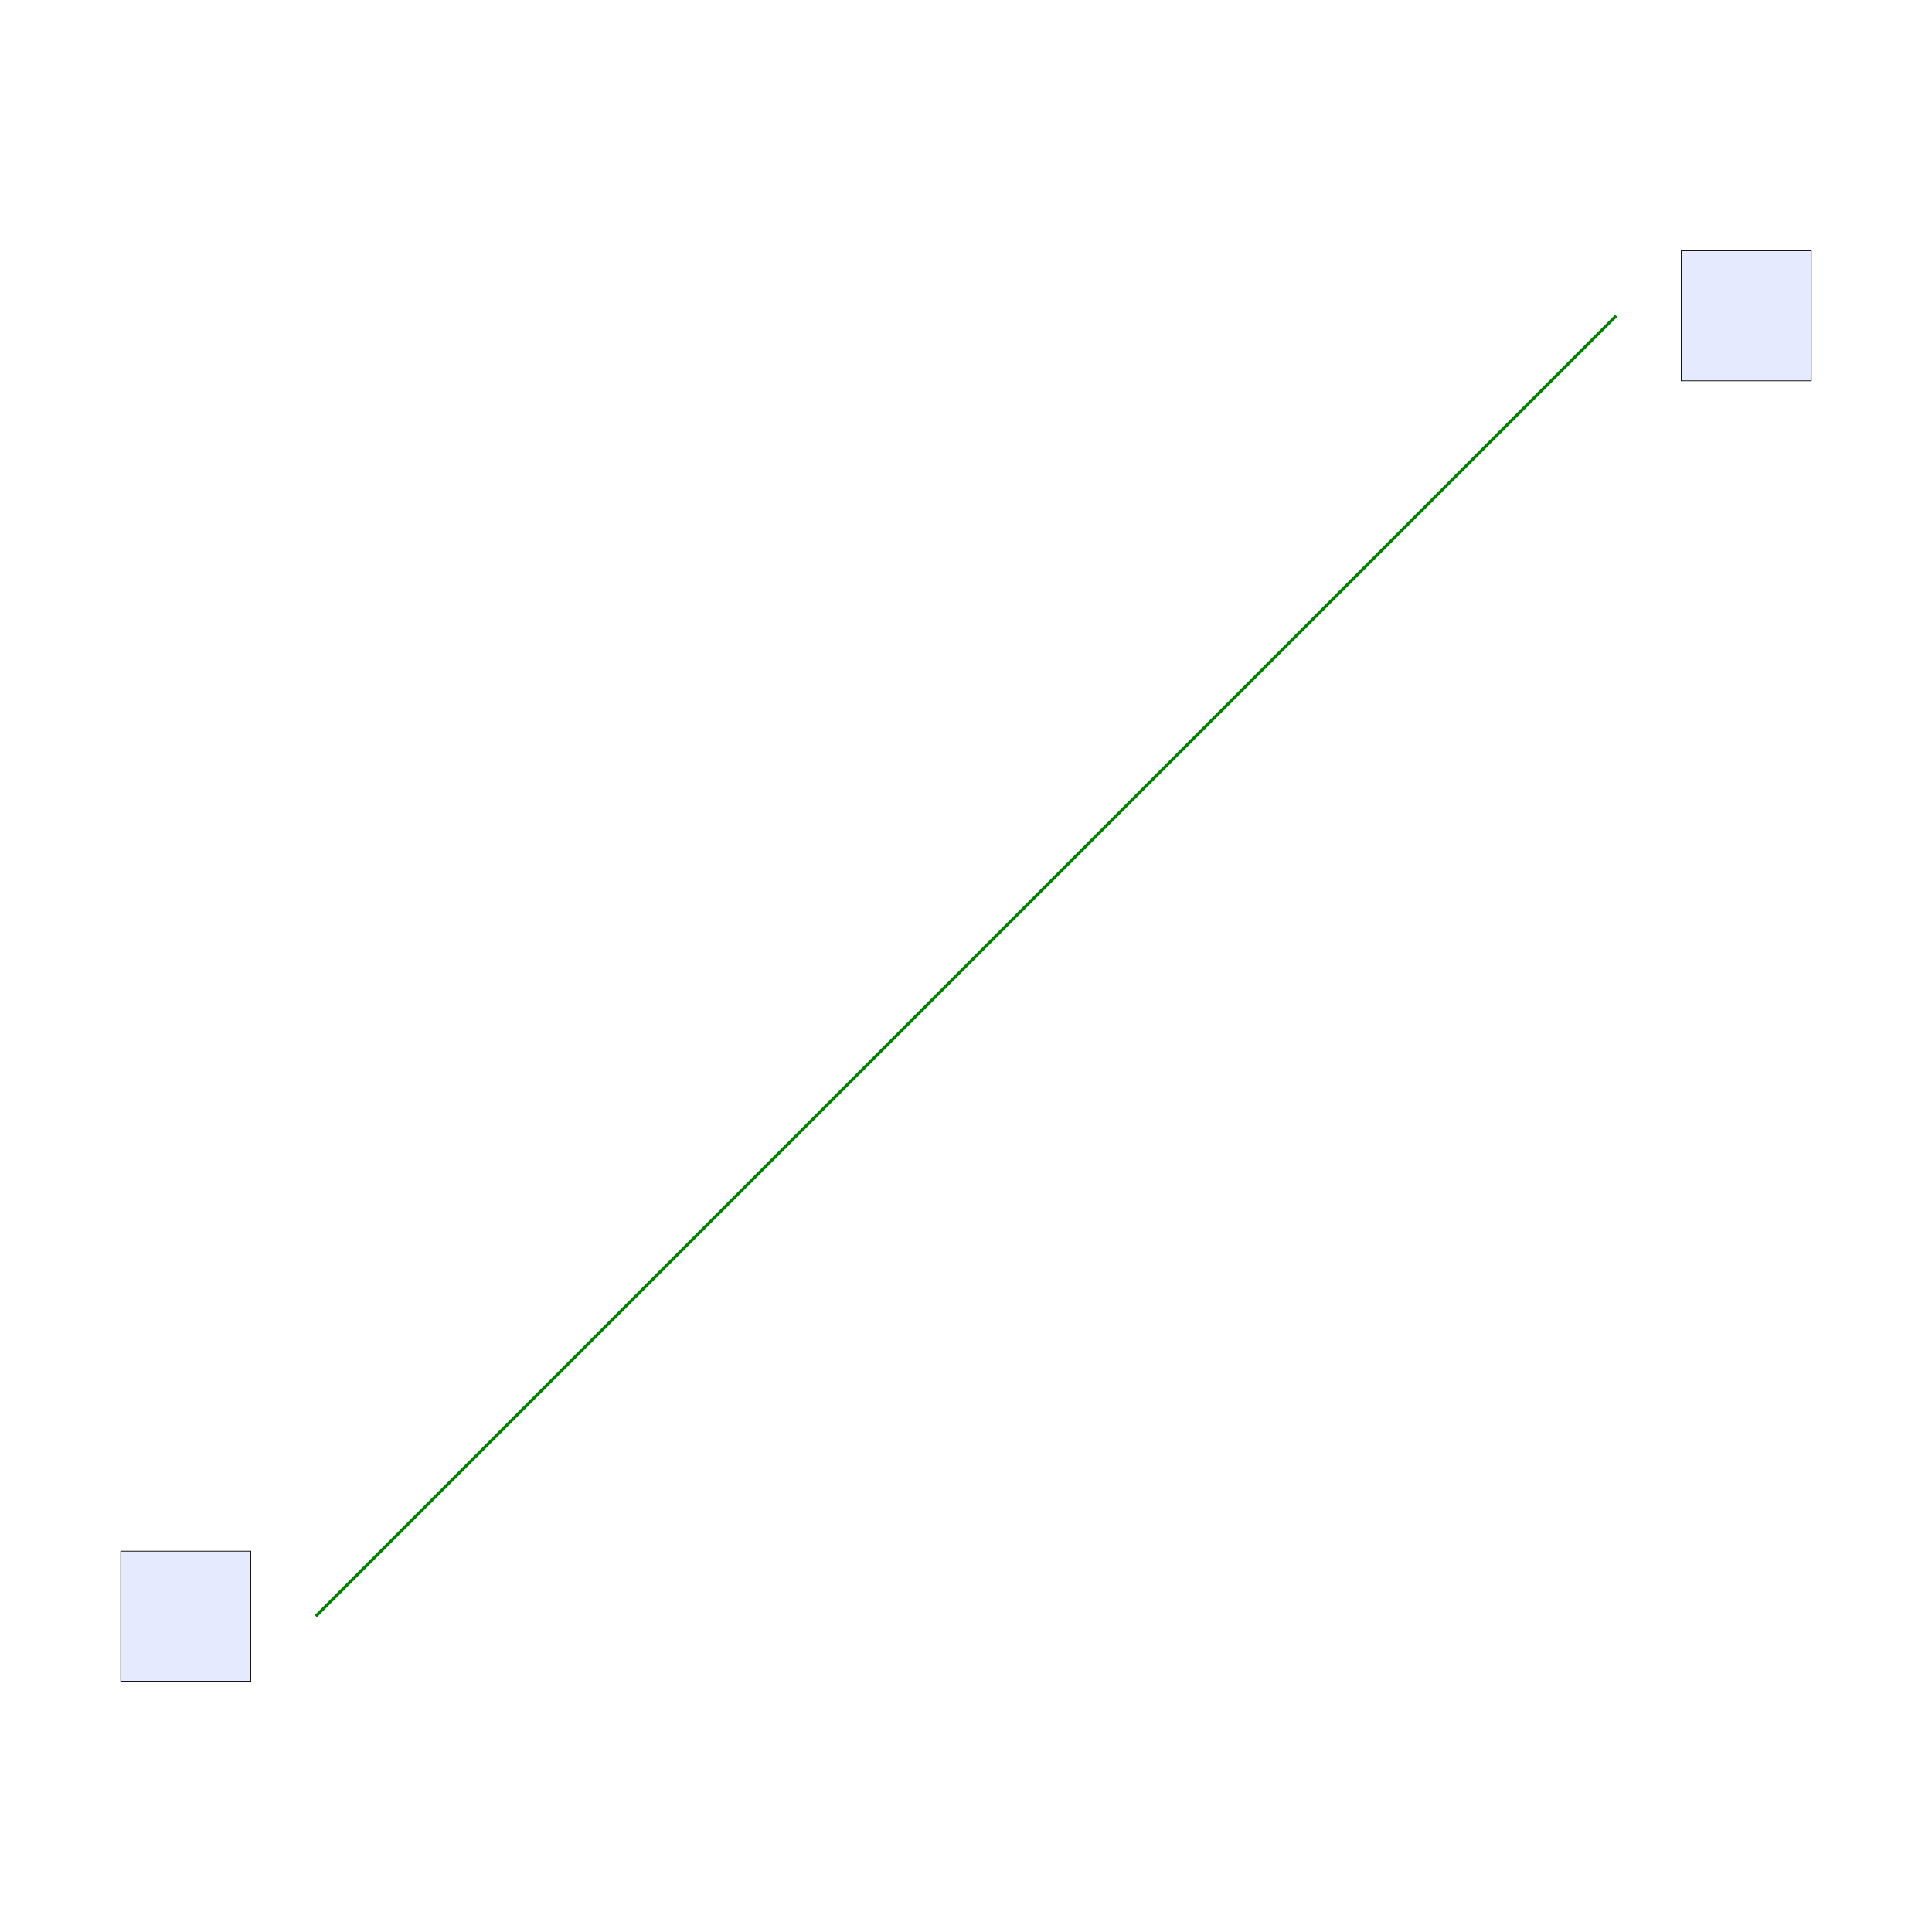
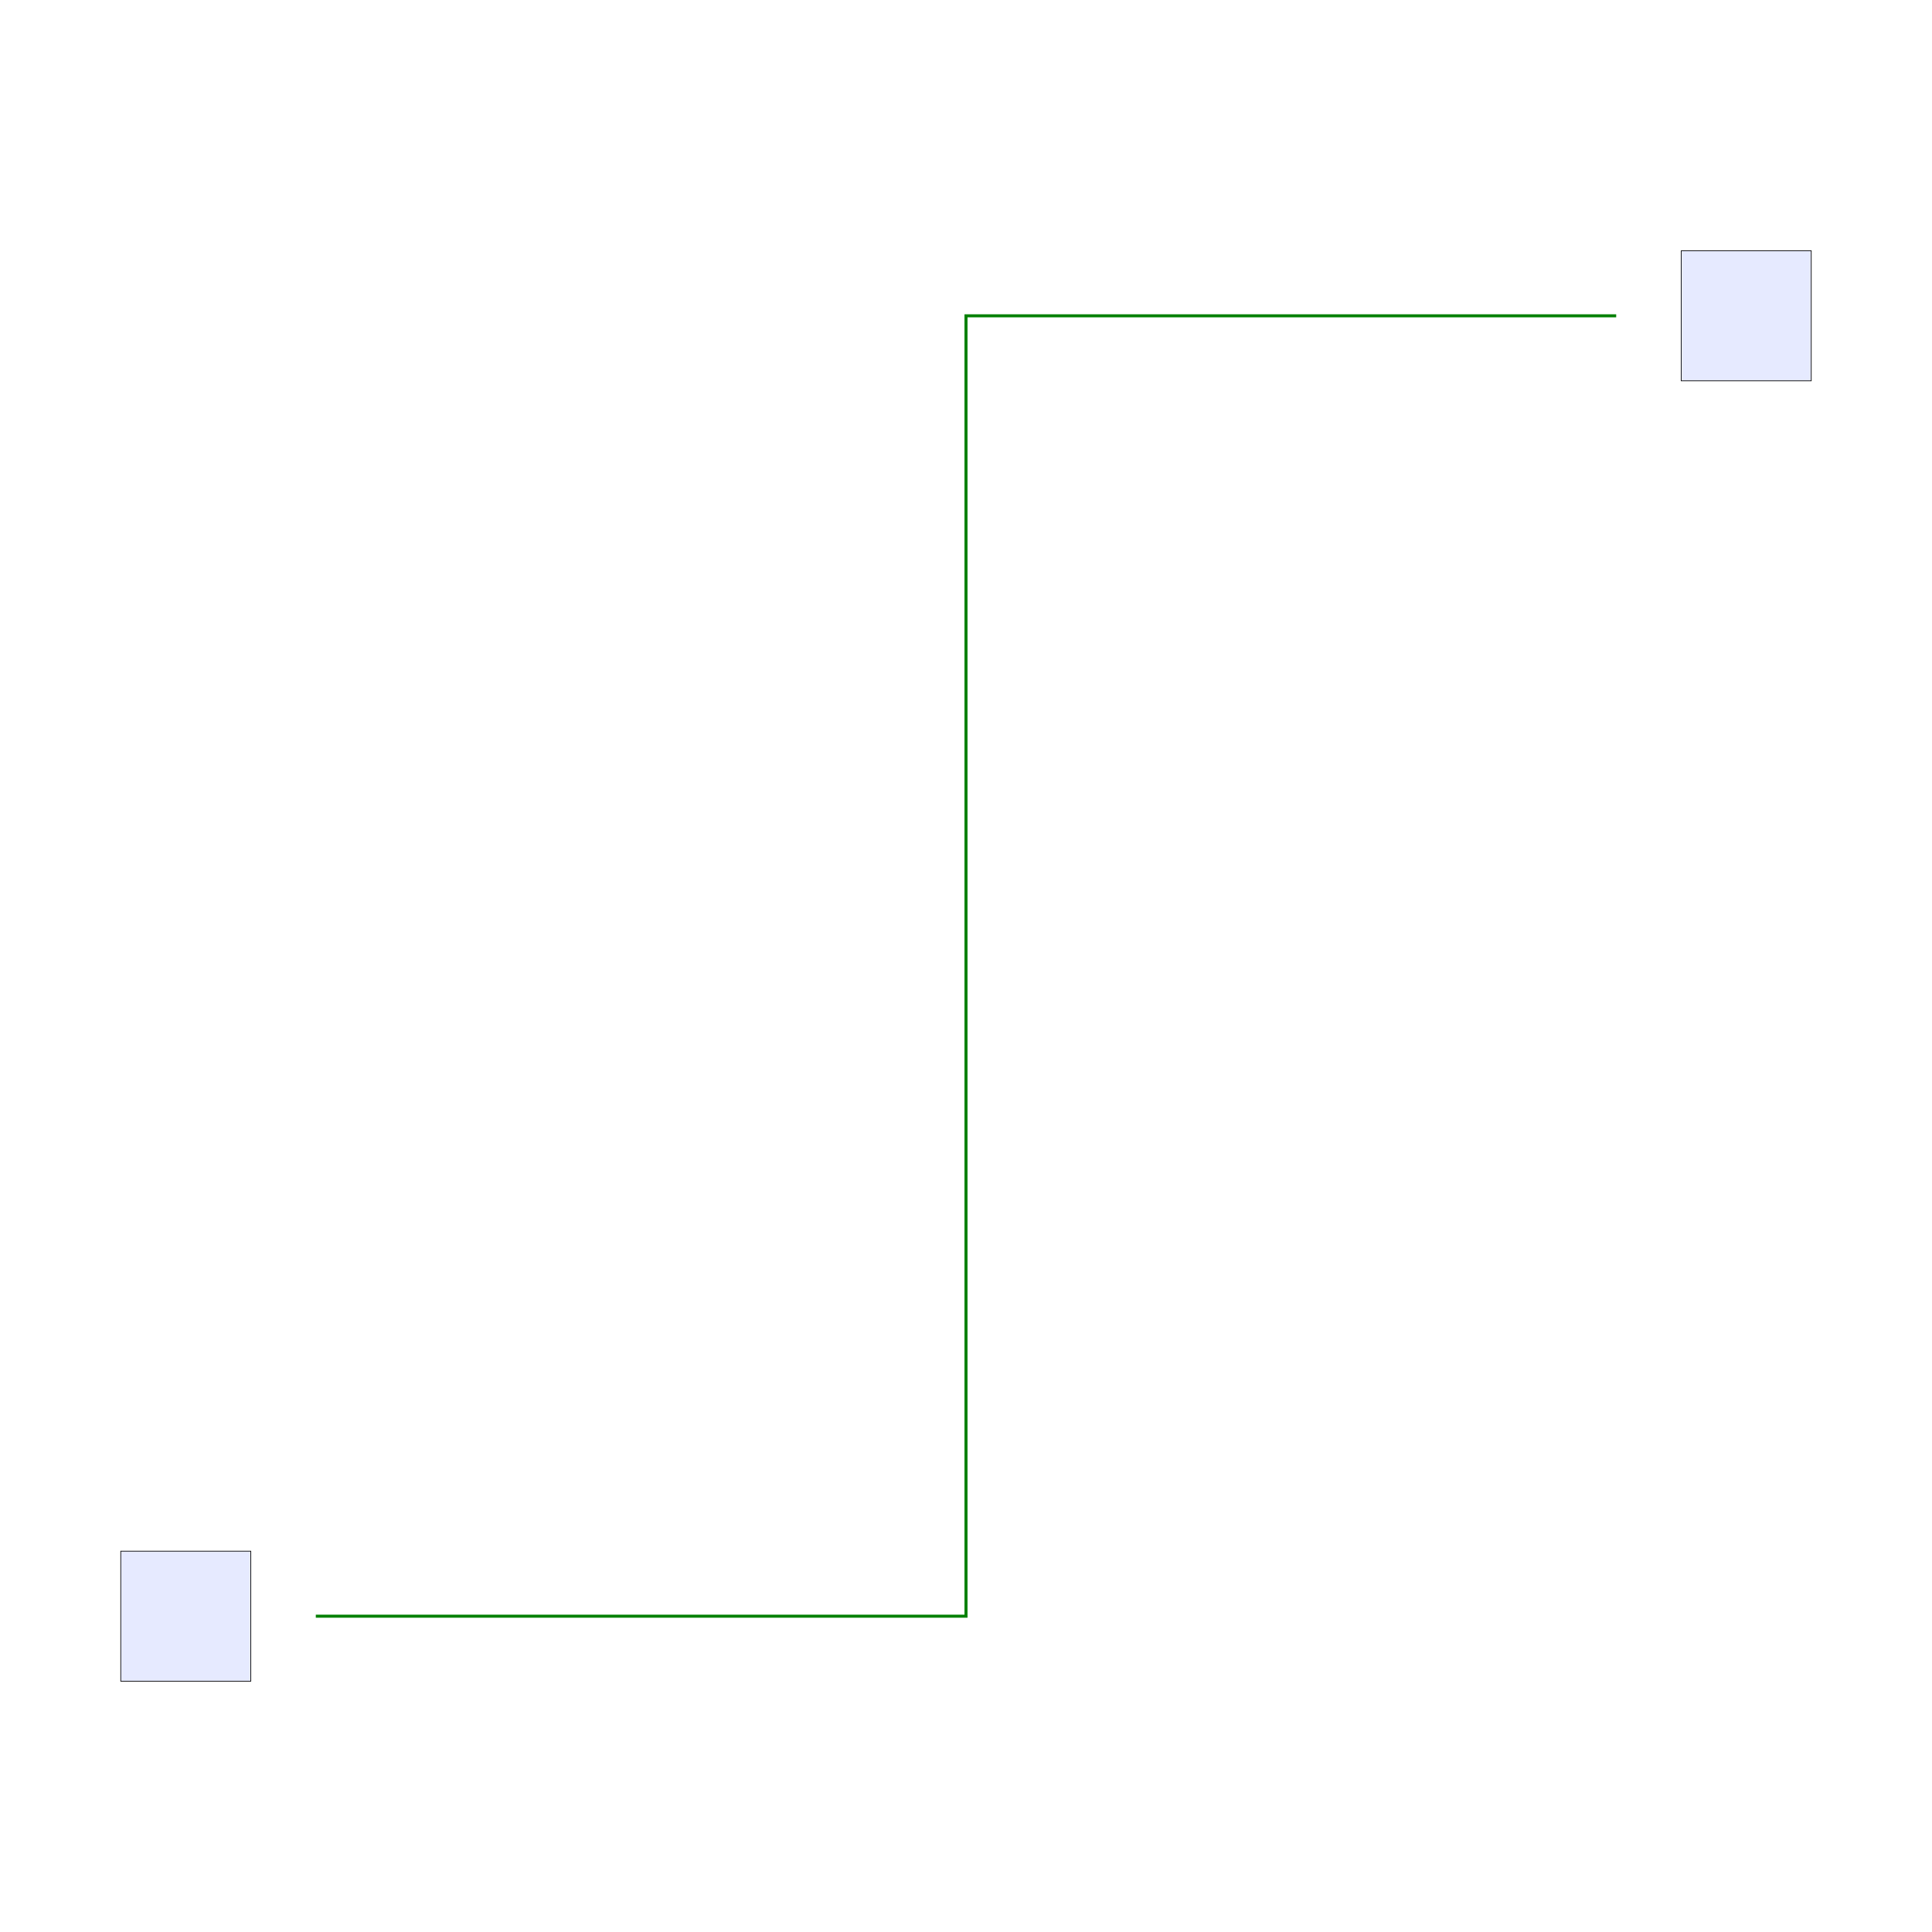
<svg xmlns="http://www.w3.org/2000/svg" width="640" height="640" viewBox="0 0 640 640">
  <g>
-     <polyline data-points="0,0 100,100" data-type="line" data-label="" points="104.615,535.385 535.385,104.615" fill="none" stroke="green" stroke-width="1" />
+     <polyline data-points="0,0 50,0 50,100 100,100" data-type="line" data-label="" points="104.615,535.385 320,535.385 320,104.615 535.385,104.615" fill="none" stroke="green" stroke-width="1" />
  </g>
  <g>
    <rect data-type="rect" data-label="chip1" data-x="-10" data-y="0" x="40" y="513.846" width="43.077" height="43.077" fill="hsl(229, 100%, 50%, 0.1)" stroke="black" stroke-width="0.232" />
  </g>
  <g>
    <rect data-type="rect" data-label="chip2" data-x="110" data-y="100" x="556.923" y="83.077" width="43.077" height="43.077" fill="hsl(230, 100%, 50%, 0.1)" stroke="black" stroke-width="0.232" />
  </g>
  <g id="crosshair" style="display: none">
    <line id="crosshair-h" y1="0" y2="640" stroke="#666" stroke-width="0.5" />
    <line id="crosshair-v" x1="0" x2="640" stroke="#666" stroke-width="0.5" />
    <text id="coordinates" font-family="monospace" font-size="12" fill="#666" />
  </g>
</svg>
